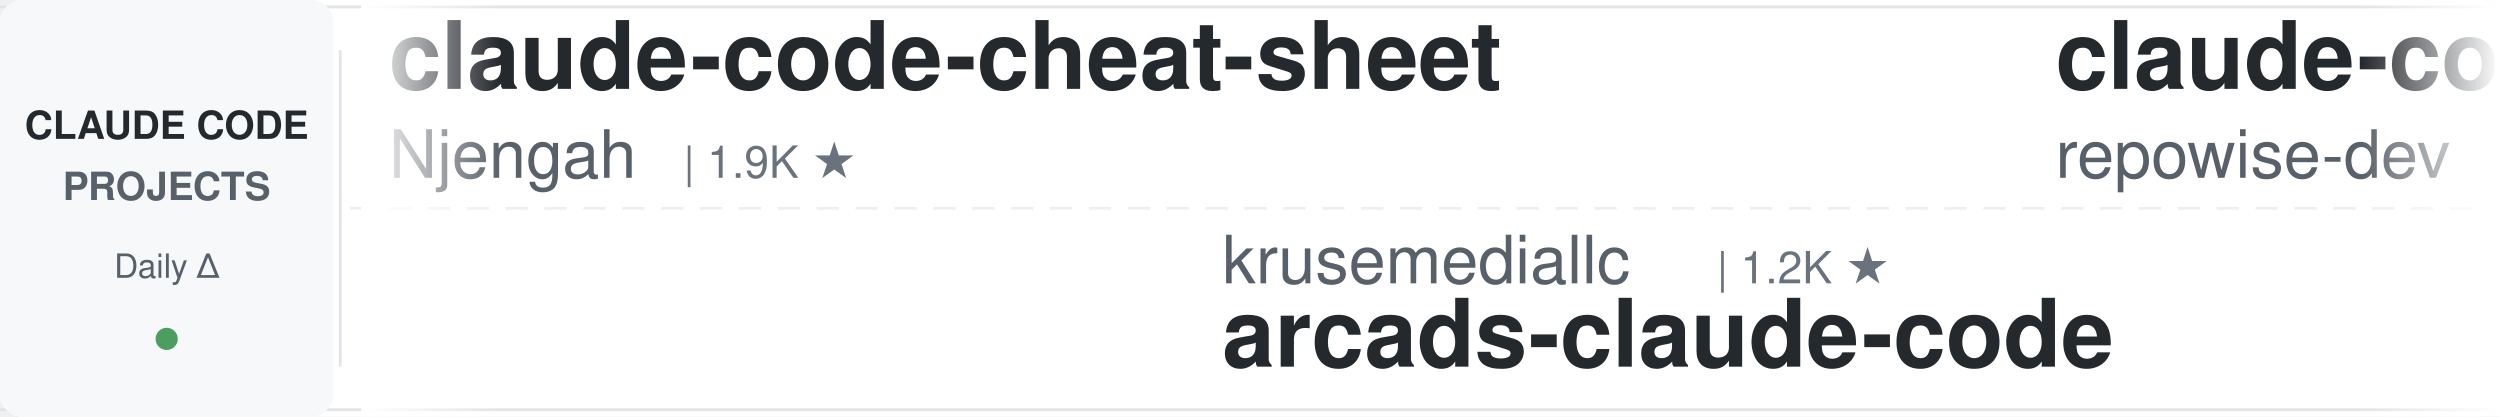
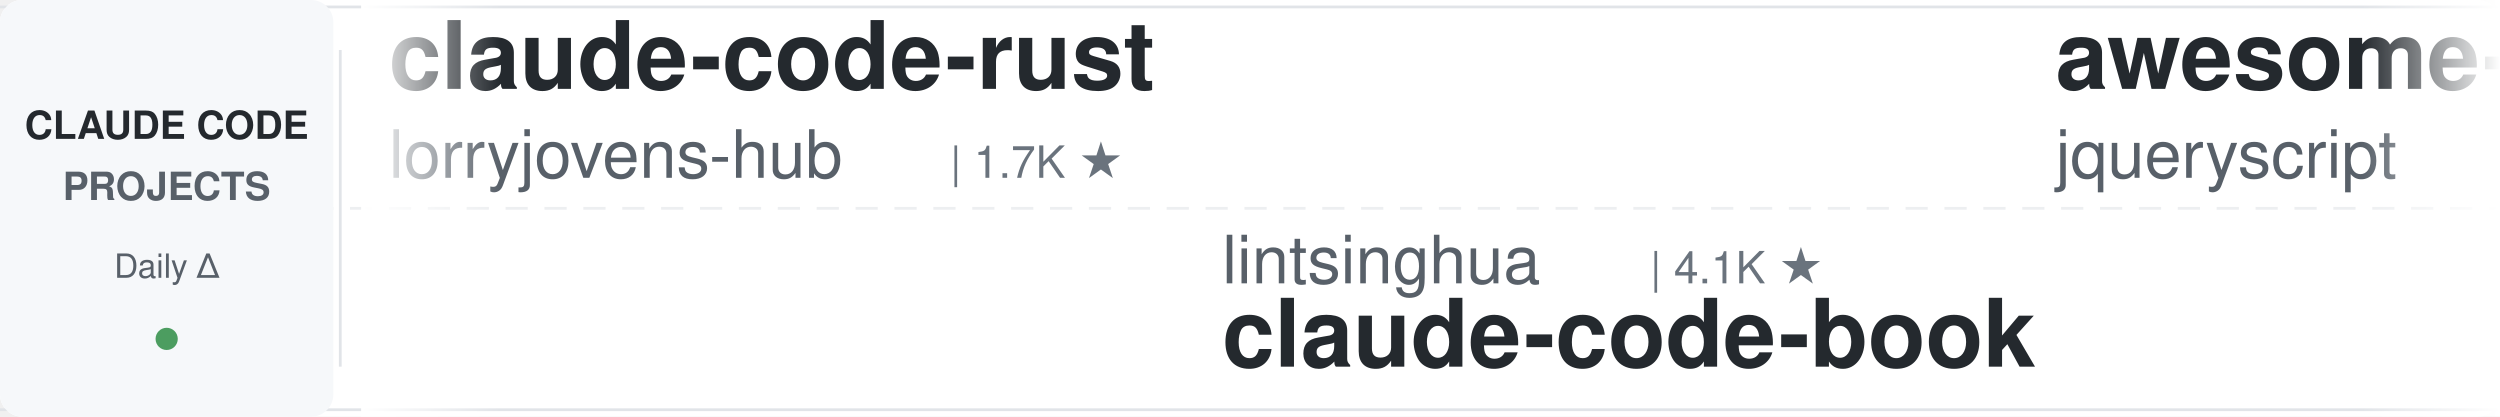
<svg xmlns="http://www.w3.org/2000/svg" width="900" height="150">
  <defs>
    <linearGradient id="leftFade" x1="0%" y1="0%" x2="100%" y2="0%">
      <stop offset="0%" style="stop-color:#ffffff;stop-opacity:1" />
      <stop offset="100%" style="stop-color:#ffffff;stop-opacity:0" />
    </linearGradient>
    <linearGradient id="rightFade" x1="0%" y1="0%" x2="100%" y2="0%">
      <stop offset="0%" style="stop-color:#ffffff;stop-opacity:0" />
      <stop offset="100%" style="stop-color:#ffffff;stop-opacity:1" />
    </linearGradient>
  </defs>
  <rect width="900" height="150" fill="#ffffff" rx="8" />
  <rect x="0" y="2" width="900" height="1" fill="#e1e4e8" />
  <rect x="0" y="147" width="900" height="1" fill="#e1e4e8" />
  <line x1="0" y1="75" x2="900" y2="75" stroke="#e1e4e8" stroke-width="1" stroke-dasharray="8 6" opacity="0.6" />
  <rect x="0" y="0" width="120" height="150" fill="#f6f8fa" rx="8" />
  <text x="60" y="50" font-family="-apple-system, BlinkMacSystemFont, 'Segoe UI', Helvetica, Arial, sans-serif" font-size="14" font-weight="600" fill="#24292e" text-anchor="middle">CLAUDE CODE</text>
  <text x="60" y="72" font-family="-apple-system, BlinkMacSystemFont, 'Segoe UI', Helvetica, Arial, sans-serif" font-size="14" font-weight="600" fill="#586069" text-anchor="middle">PROJECTS</text>
  <text x="60" y="100" font-family="-apple-system, BlinkMacSystemFont, 'Segoe UI', Helvetica, Arial, sans-serif" font-size="12" font-weight="500" fill="#586069" text-anchor="middle">Daily Δ</text>
  <circle cx="60" cy="122" r="4" fill="#22863a" opacity="0.8" />
  <rect x="122" y="18" width="1" height="114" fill="#e1e4e8" />
  <clipPath id="tickerClip">
    <rect x="130" y="0" width="770" height="150" />
  </clipPath>
  <g clip-path="url(#tickerClip)">
    <g id="tickerItems">
      <animateTransform attributeName="transform" attributeType="XML" type="translate" from="0 0" to="-3000 0" dur="54s" repeatCount="indefinite" />
      <g transform="translate(0, 0)">
-         <text x="140" y="32" font-family="-apple-system, BlinkMacSystemFont, 'Segoe UI', Helvetica, Arial, sans-serif" font-size="34" font-weight="600" fill="#24292e">claude-code-cheat-sheet</text>
-         <text x="140" y="64" font-family="-apple-system, BlinkMacSystemFont, 'Segoe UI', Helvetica, Arial, sans-serif" font-size="24" font-weight="400" fill="#586069">Njengah</text>
-         <text x="246" y="64" font-family="-apple-system, BlinkMacSystemFont, 'Segoe UI', Helvetica, Arial, sans-serif" font-size="16" font-weight="500" fill="#6a737d">| 1.9K ★</text>
+         <text x="140" y="32" font-family="-apple-system, BlinkMacSystemFont, 'Segoe UI', Helvetica, Arial, sans-serif" font-size="34" font-weight="600" fill="#24292e">claude-code-rust</text>
+         <text x="140" y="64" font-family="-apple-system, BlinkMacSystemFont, 'Segoe UI', Helvetica, Arial, sans-serif" font-size="24" font-weight="400" fill="#586069">lorryjovens-hub</text>
+         <text x="342" y="64" font-family="-apple-system, BlinkMacSystemFont, 'Segoe UI', Helvetica, Arial, sans-serif" font-size="16" font-weight="500" fill="#6a737d">| 1.7K ★</text>
      </g>
      <g transform="translate(300, 0)">
-         <text x="140" y="102" font-family="-apple-system, BlinkMacSystemFont, 'Segoe UI', Helvetica, Arial, sans-serif" font-size="24" font-weight="400" fill="#586069">krusemediallc</text>
-         <text x="318" y="102" font-family="-apple-system, BlinkMacSystemFont, 'Segoe UI', Helvetica, Arial, sans-serif" font-size="16" font-weight="500" fill="#6a737d">| 1.2K ★</text>
-         <text x="140" y="132" font-family="-apple-system, BlinkMacSystemFont, 'Segoe UI', Helvetica, Arial, sans-serif" font-size="34" font-weight="600" fill="#24292e">arcads-claude-code</text>
+         <text x="140" y="102" font-family="-apple-system, BlinkMacSystemFont, 'Segoe UI', Helvetica, Arial, sans-serif" font-size="24" font-weight="400" fill="#586069">lintsinghua</text>
+         <text x="294" y="102" font-family="-apple-system, BlinkMacSystemFont, 'Segoe UI', Helvetica, Arial, sans-serif" font-size="16" font-weight="500" fill="#6a737d">| 4.1K ★</text>
+         <text x="140" y="132" font-family="-apple-system, BlinkMacSystemFont, 'Segoe UI', Helvetica, Arial, sans-serif" font-size="34" font-weight="600" fill="#24292e">claude-code-book</text>
      </g>
      <g transform="translate(600, 0)">
-         <text x="140" y="32" font-family="-apple-system, BlinkMacSystemFont, 'Segoe UI', Helvetica, Arial, sans-serif" font-size="34" font-weight="600" fill="#24292e">claude-code-prompts</text>
-         <text x="140" y="64" font-family="-apple-system, BlinkMacSystemFont, 'Segoe UI', Helvetica, Arial, sans-serif" font-size="24" font-weight="400" fill="#586069">repowise-dev</text>
-         <text x="306" y="64" font-family="-apple-system, BlinkMacSystemFont, 'Segoe UI', Helvetica, Arial, sans-serif" font-size="16" font-weight="500" fill="#6a737d">| 1.2K ★</text>
+         <text x="140" y="32" font-family="-apple-system, BlinkMacSystemFont, 'Segoe UI', Helvetica, Arial, sans-serif" font-size="34" font-weight="600" fill="#24292e">awesome-claude-code</text>
+         <text x="140" y="64" font-family="-apple-system, BlinkMacSystemFont, 'Segoe UI', Helvetica, Arial, sans-serif" font-size="24" font-weight="400" fill="#586069">jqueryscript</text>
+         <text x="306" y="64" font-family="-apple-system, BlinkMacSystemFont, 'Segoe UI', Helvetica, Arial, sans-serif" font-size="16" font-weight="500" fill="#6a737d">| 499 ★</text>
      </g>
      <g transform="translate(900, 0)">
-         <text x="140" y="102" font-family="-apple-system, BlinkMacSystemFont, 'Segoe UI', Helvetica, Arial, sans-serif" font-size="24" font-weight="400" fill="#586069">1rgs</text>
-         <text x="210" y="102" font-family="-apple-system, BlinkMacSystemFont, 'Segoe UI', Helvetica, Arial, sans-serif" font-size="16" font-weight="500" fill="#6a737d">| 3.7K ★</text>
-         <text x="140" y="132" font-family="-apple-system, BlinkMacSystemFont, 'Segoe UI', Helvetica, Arial, sans-serif" font-size="34" font-weight="600" fill="#24292e">claude-code-proxy</text>
+         <text x="140" y="102" font-family="-apple-system, BlinkMacSystemFont, 'Segoe UI', Helvetica, Arial, sans-serif" font-size="24" font-weight="400" fill="#586069">ChrisWiles</text>
+         <text x="282" y="102" font-family="-apple-system, BlinkMacSystemFont, 'Segoe UI', Helvetica, Arial, sans-serif" font-size="16" font-weight="500" fill="#6a737d">| 6.0K ★</text>
+         <text x="140" y="132" font-family="-apple-system, BlinkMacSystemFont, 'Segoe UI', Helvetica, Arial, sans-serif" font-size="34" font-weight="600" fill="#24292e">claude-code-showcase</text>
      </g>
      <g transform="translate(1200, 0)">
-         <text x="140" y="32" font-family="-apple-system, BlinkMacSystemFont, 'Segoe UI', Helvetica, Arial, sans-serif" font-size="34" font-weight="600" fill="#24292e">claude-code-spec-workflo...</text>
-         <text x="140" y="64" font-family="-apple-system, BlinkMacSystemFont, 'Segoe UI', Helvetica, Arial, sans-serif" font-size="24" font-weight="400" fill="#586069">Pimzino</text>
-         <text x="246" y="64" font-family="-apple-system, BlinkMacSystemFont, 'Segoe UI', Helvetica, Arial, sans-serif" font-size="16" font-weight="500" fill="#6a737d">| 3.8K ★</text>
+         <text x="140" y="32" font-family="-apple-system, BlinkMacSystemFont, 'Segoe UI', Helvetica, Arial, sans-serif" font-size="34" font-weight="600" fill="#24292e">claude-code-system-promp...</text>
+         <text x="140" y="64" font-family="-apple-system, BlinkMacSystemFont, 'Segoe UI', Helvetica, Arial, sans-serif" font-size="24" font-weight="400" fill="#586069">Piebald-AI</text>
+         <text x="282" y="64" font-family="-apple-system, BlinkMacSystemFont, 'Segoe UI', Helvetica, Arial, sans-serif" font-size="16" font-weight="500" fill="#6a737d">| 12.3K ★</text>
      </g>
      <g transform="translate(1500, 0)">
-         <text x="140" y="102" font-family="-apple-system, BlinkMacSystemFont, 'Segoe UI', Helvetica, Arial, sans-serif" font-size="24" font-weight="400" fill="#586069">Alishahryar1</text>
-         <text x="306" y="102" font-family="-apple-system, BlinkMacSystemFont, 'Segoe UI', Helvetica, Arial, sans-serif" font-size="16" font-weight="500" fill="#6a737d">| 45.6K ★</text>
-         <text x="140" y="132" font-family="-apple-system, BlinkMacSystemFont, 'Segoe UI', Helvetica, Arial, sans-serif" font-size="34" font-weight="600" fill="#24292e">free-claude-code</text>
+         <text x="140" y="102" font-family="-apple-system, BlinkMacSystemFont, 'Segoe UI', Helvetica, Arial, sans-serif" font-size="24" font-weight="400" fill="#586069">luyao618</text>
+         <text x="258" y="102" font-family="-apple-system, BlinkMacSystemFont, 'Segoe UI', Helvetica, Arial, sans-serif" font-size="16" font-weight="500" fill="#6a737d">| 1.7K ★</text>
+         <text x="140" y="132" font-family="-apple-system, BlinkMacSystemFont, 'Segoe UI', Helvetica, Arial, sans-serif" font-size="34" font-weight="600" fill="#24292e">Claude-Code-Source-Study</text>
      </g>
      <g transform="translate(1800, 0)">
-         <text x="140" y="32" font-family="-apple-system, BlinkMacSystemFont, 'Segoe UI', Helvetica, Arial, sans-serif" font-size="34" font-weight="600" fill="#24292e">andrej-karpathy-skills</text>
-         <text x="140" y="64" font-family="-apple-system, BlinkMacSystemFont, 'Segoe UI', Helvetica, Arial, sans-serif" font-size="24" font-weight="400" fill="#586069">multica-ai</text>
-         <text x="282" y="64" font-family="-apple-system, BlinkMacSystemFont, 'Segoe UI', Helvetica, Arial, sans-serif" font-size="16" font-weight="500" fill="#6a737d">| 202.7K ★</text>
+         <text x="140" y="32" font-family="-apple-system, BlinkMacSystemFont, 'Segoe UI', Helvetica, Arial, sans-serif" font-size="34" font-weight="600" fill="#24292e">pi-vs-claude-code</text>
+         <text x="140" y="64" font-family="-apple-system, BlinkMacSystemFont, 'Segoe UI', Helvetica, Arial, sans-serif" font-size="24" font-weight="400" fill="#586069">disler</text>
+         <text x="234" y="64" font-family="-apple-system, BlinkMacSystemFont, 'Segoe UI', Helvetica, Arial, sans-serif" font-size="16" font-weight="500" fill="#6a737d">| 1.6K ★</text>
      </g>
      <g transform="translate(2100, 0)">
-         <text x="140" y="102" font-family="-apple-system, BlinkMacSystemFont, 'Segoe UI', Helvetica, Arial, sans-serif" font-size="24" font-weight="400" fill="#586069">frankbria</text>
-         <text x="270" y="102" font-family="-apple-system, BlinkMacSystemFont, 'Segoe UI', Helvetica, Arial, sans-serif" font-size="16" font-weight="500" fill="#6a737d">| 9.6K ★</text>
-         <text x="140" y="132" font-family="-apple-system, BlinkMacSystemFont, 'Segoe UI', Helvetica, Arial, sans-serif" font-size="34" font-weight="600" fill="#24292e">ralph-claude-code</text>
+         <text x="140" y="102" font-family="-apple-system, BlinkMacSystemFont, 'Segoe UI', Helvetica, Arial, sans-serif" font-size="24" font-weight="400" fill="#586069">daymade</text>
+         <text x="246" y="102" font-family="-apple-system, BlinkMacSystemFont, 'Segoe UI', Helvetica, Arial, sans-serif" font-size="16" font-weight="500" fill="#6a737d">| 1.3K ★</text>
+         <text x="140" y="132" font-family="-apple-system, BlinkMacSystemFont, 'Segoe UI', Helvetica, Arial, sans-serif" font-size="34" font-weight="600" fill="#24292e">claude-code-skills</text>
      </g>
      <g transform="translate(2400, 0)">
-         <text x="140" y="32" font-family="-apple-system, BlinkMacSystemFont, 'Segoe UI', Helvetica, Arial, sans-serif" font-size="34" font-weight="600" fill="#24292e">claude-code-security-rev...</text>
-         <text x="140" y="64" font-family="-apple-system, BlinkMacSystemFont, 'Segoe UI', Helvetica, Arial, sans-serif" font-size="24" font-weight="400" fill="#586069">anthropics</text>
-         <text x="282" y="64" font-family="-apple-system, BlinkMacSystemFont, 'Segoe UI', Helvetica, Arial, sans-serif" font-size="16" font-weight="500" fill="#6a737d">| 5.9K ★</text>
+         <text x="140" y="32" font-family="-apple-system, BlinkMacSystemFont, 'Segoe UI', Helvetica, Arial, sans-serif" font-size="34" font-weight="600" fill="#24292e">claude-code-hub</text>
+         <text x="140" y="64" font-family="-apple-system, BlinkMacSystemFont, 'Segoe UI', Helvetica, Arial, sans-serif" font-size="24" font-weight="400" fill="#586069">ding113</text>
+         <text x="246" y="64" font-family="-apple-system, BlinkMacSystemFont, 'Segoe UI', Helvetica, Arial, sans-serif" font-size="16" font-weight="500" fill="#6a737d">| 3.3K ★</text>
      </g>
      <g transform="translate(2700, 0)">
-         <text x="140" y="102" font-family="-apple-system, BlinkMacSystemFont, 'Segoe UI', Helvetica, Arial, sans-serif" font-size="24" font-weight="400" fill="#586069">Windy3f3f3f3f</text>
-         <text x="318" y="102" font-family="-apple-system, BlinkMacSystemFont, 'Segoe UI', Helvetica, Arial, sans-serif" font-size="16" font-weight="500" fill="#6a737d">| 3.4K ★</text>
-         <text x="140" y="132" font-family="-apple-system, BlinkMacSystemFont, 'Segoe UI', Helvetica, Arial, sans-serif" font-size="34" font-weight="600" fill="#24292e">how-claude-code-works</text>
+         <text x="140" y="102" font-family="-apple-system, BlinkMacSystemFont, 'Segoe UI', Helvetica, Arial, sans-serif" font-size="24" font-weight="400" fill="#586069">Cranot</text>
+         <text x="234" y="102" font-family="-apple-system, BlinkMacSystemFont, 'Segoe UI', Helvetica, Arial, sans-serif" font-size="16" font-weight="500" fill="#6a737d">| 2.9K ★</text>
+         <text x="140" y="132" font-family="-apple-system, BlinkMacSystemFont, 'Segoe UI', Helvetica, Arial, sans-serif" font-size="34" font-weight="600" fill="#24292e">claude-code-guide</text>
      </g>
      <g transform="translate(3000, 0)">
-         <text x="140" y="32" font-family="-apple-system, BlinkMacSystemFont, 'Segoe UI', Helvetica, Arial, sans-serif" font-size="34" font-weight="600" fill="#24292e">claude-code-cheat-sheet</text>
-         <text x="140" y="64" font-family="-apple-system, BlinkMacSystemFont, 'Segoe UI', Helvetica, Arial, sans-serif" font-size="24" font-weight="400" fill="#586069">Njengah</text>
-         <text x="246" y="64" font-family="-apple-system, BlinkMacSystemFont, 'Segoe UI', Helvetica, Arial, sans-serif" font-size="16" font-weight="500" fill="#6a737d">| 1.9K ★</text>
+         <text x="140" y="32" font-family="-apple-system, BlinkMacSystemFont, 'Segoe UI', Helvetica, Arial, sans-serif" font-size="34" font-weight="600" fill="#24292e">claude-code-rust</text>
+         <text x="140" y="64" font-family="-apple-system, BlinkMacSystemFont, 'Segoe UI', Helvetica, Arial, sans-serif" font-size="24" font-weight="400" fill="#586069">lorryjovens-hub</text>
+         <text x="342" y="64" font-family="-apple-system, BlinkMacSystemFont, 'Segoe UI', Helvetica, Arial, sans-serif" font-size="16" font-weight="500" fill="#6a737d">| 1.7K ★</text>
      </g>
      <g transform="translate(3300, 0)">
-         <text x="140" y="102" font-family="-apple-system, BlinkMacSystemFont, 'Segoe UI', Helvetica, Arial, sans-serif" font-size="24" font-weight="400" fill="#586069">krusemediallc</text>
-         <text x="318" y="102" font-family="-apple-system, BlinkMacSystemFont, 'Segoe UI', Helvetica, Arial, sans-serif" font-size="16" font-weight="500" fill="#6a737d">| 1.2K ★</text>
-         <text x="140" y="132" font-family="-apple-system, BlinkMacSystemFont, 'Segoe UI', Helvetica, Arial, sans-serif" font-size="34" font-weight="600" fill="#24292e">arcads-claude-code</text>
+         <text x="140" y="102" font-family="-apple-system, BlinkMacSystemFont, 'Segoe UI', Helvetica, Arial, sans-serif" font-size="24" font-weight="400" fill="#586069">lintsinghua</text>
+         <text x="294" y="102" font-family="-apple-system, BlinkMacSystemFont, 'Segoe UI', Helvetica, Arial, sans-serif" font-size="16" font-weight="500" fill="#6a737d">| 4.1K ★</text>
+         <text x="140" y="132" font-family="-apple-system, BlinkMacSystemFont, 'Segoe UI', Helvetica, Arial, sans-serif" font-size="34" font-weight="600" fill="#24292e">claude-code-book</text>
      </g>
      <g transform="translate(3600, 0)">
-         <text x="140" y="32" font-family="-apple-system, BlinkMacSystemFont, 'Segoe UI', Helvetica, Arial, sans-serif" font-size="34" font-weight="600" fill="#24292e">claude-code-prompts</text>
-         <text x="140" y="64" font-family="-apple-system, BlinkMacSystemFont, 'Segoe UI', Helvetica, Arial, sans-serif" font-size="24" font-weight="400" fill="#586069">repowise-dev</text>
-         <text x="306" y="64" font-family="-apple-system, BlinkMacSystemFont, 'Segoe UI', Helvetica, Arial, sans-serif" font-size="16" font-weight="500" fill="#6a737d">| 1.2K ★</text>
+         <text x="140" y="32" font-family="-apple-system, BlinkMacSystemFont, 'Segoe UI', Helvetica, Arial, sans-serif" font-size="34" font-weight="600" fill="#24292e">awesome-claude-code</text>
+         <text x="140" y="64" font-family="-apple-system, BlinkMacSystemFont, 'Segoe UI', Helvetica, Arial, sans-serif" font-size="24" font-weight="400" fill="#586069">jqueryscript</text>
+         <text x="306" y="64" font-family="-apple-system, BlinkMacSystemFont, 'Segoe UI', Helvetica, Arial, sans-serif" font-size="16" font-weight="500" fill="#6a737d">| 499 ★</text>
      </g>
      <g transform="translate(3900, 0)">
-         <text x="140" y="102" font-family="-apple-system, BlinkMacSystemFont, 'Segoe UI', Helvetica, Arial, sans-serif" font-size="24" font-weight="400" fill="#586069">1rgs</text>
-         <text x="210" y="102" font-family="-apple-system, BlinkMacSystemFont, 'Segoe UI', Helvetica, Arial, sans-serif" font-size="16" font-weight="500" fill="#6a737d">| 3.7K ★</text>
-         <text x="140" y="132" font-family="-apple-system, BlinkMacSystemFont, 'Segoe UI', Helvetica, Arial, sans-serif" font-size="34" font-weight="600" fill="#24292e">claude-code-proxy</text>
+         <text x="140" y="102" font-family="-apple-system, BlinkMacSystemFont, 'Segoe UI', Helvetica, Arial, sans-serif" font-size="24" font-weight="400" fill="#586069">ChrisWiles</text>
+         <text x="282" y="102" font-family="-apple-system, BlinkMacSystemFont, 'Segoe UI', Helvetica, Arial, sans-serif" font-size="16" font-weight="500" fill="#6a737d">| 6.0K ★</text>
+         <text x="140" y="132" font-family="-apple-system, BlinkMacSystemFont, 'Segoe UI', Helvetica, Arial, sans-serif" font-size="34" font-weight="600" fill="#24292e">claude-code-showcase</text>
      </g>
    </g>
  </g>
  <rect x="130" y="0" width="50" height="150" fill="url(#leftFade)" />
  <rect x="850" y="0" width="50" height="150" fill="url(#rightFade)" />
</svg>
